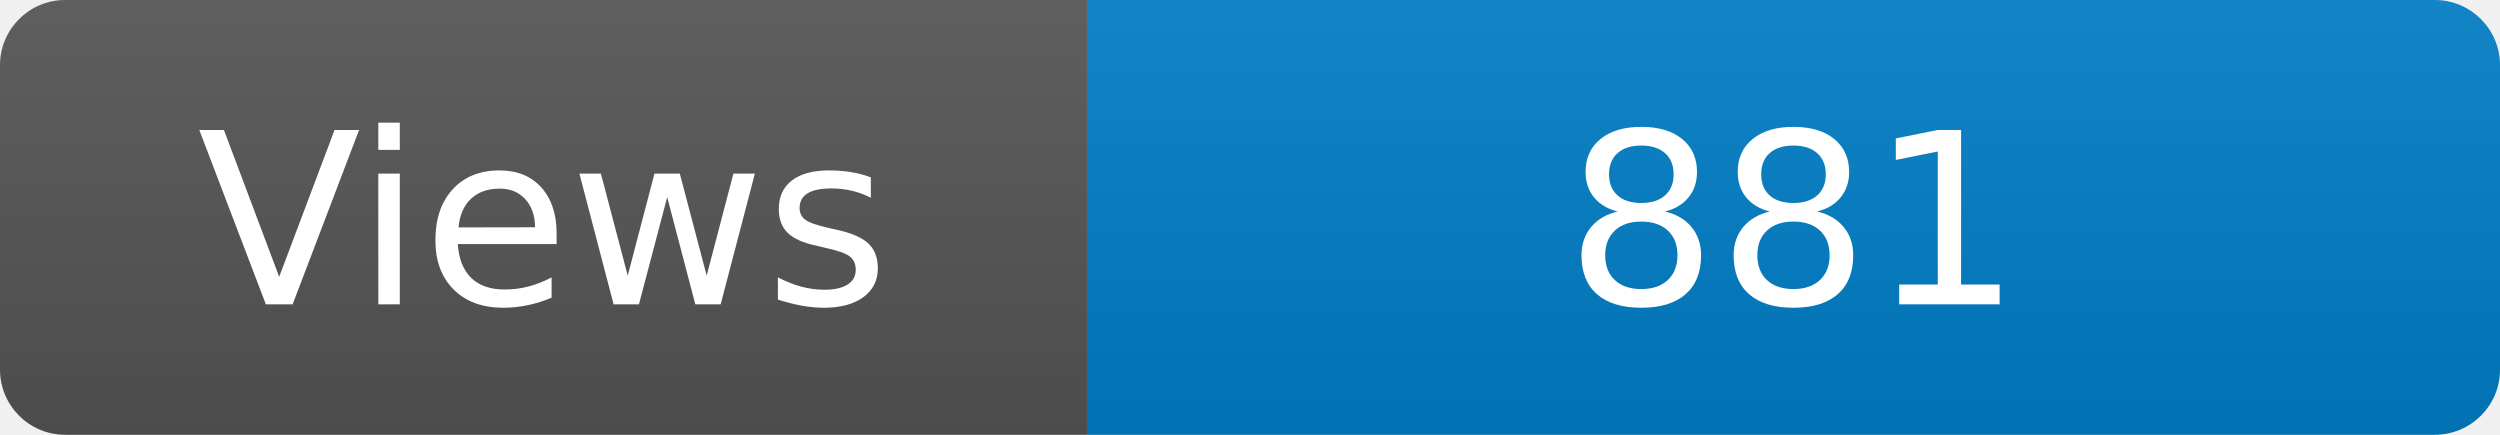
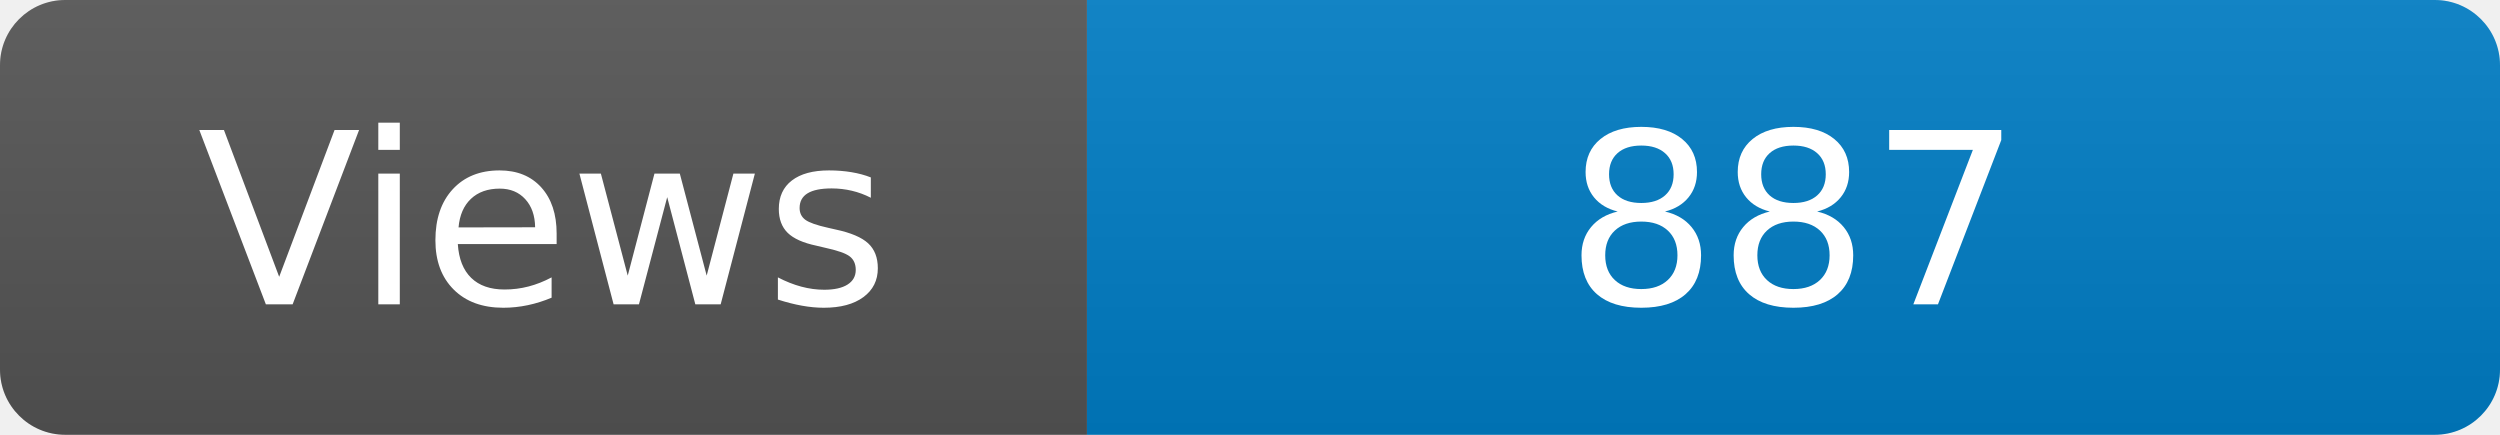
<svg xmlns="http://www.w3.org/2000/svg" width="115" height="20" role="img" aria-label="Maintained?: yes">
  <linearGradient id="s" x2="0" y2="100%">
    <stop offset="0" stop-color="#bbb" stop-opacity=".1" />
    <stop offset="1" stop-opacity=".1" />
  </linearGradient>
  <clipPath id="r">
    <rect width="115" height="20" rx="3" fill="#fff" />
  </clipPath>
  <g clip-path="url(#r)">
    <rect width="50" height="20" fill="#555" />
    <rect x="50" width="160" height="20" fill="#007ec6" />
    <rect width="115" height="20" fill="url(#s)" />
  </g>
  <g fill="#fff" text-anchor="middle" font-family="Verdana,Geneva,DejaVu Sans,sans-serif" font-size="110">
    <text x="250" y="140" transform="scale(.1)" fill="#fff">Views</text>
-     <text x="825" y="140" transform="scale(.1)" fill="#fff">881</text>
+     <text x="825" y="140" transform="scale(.1)" fill="#fff">887</text>
  </g>
</svg>
